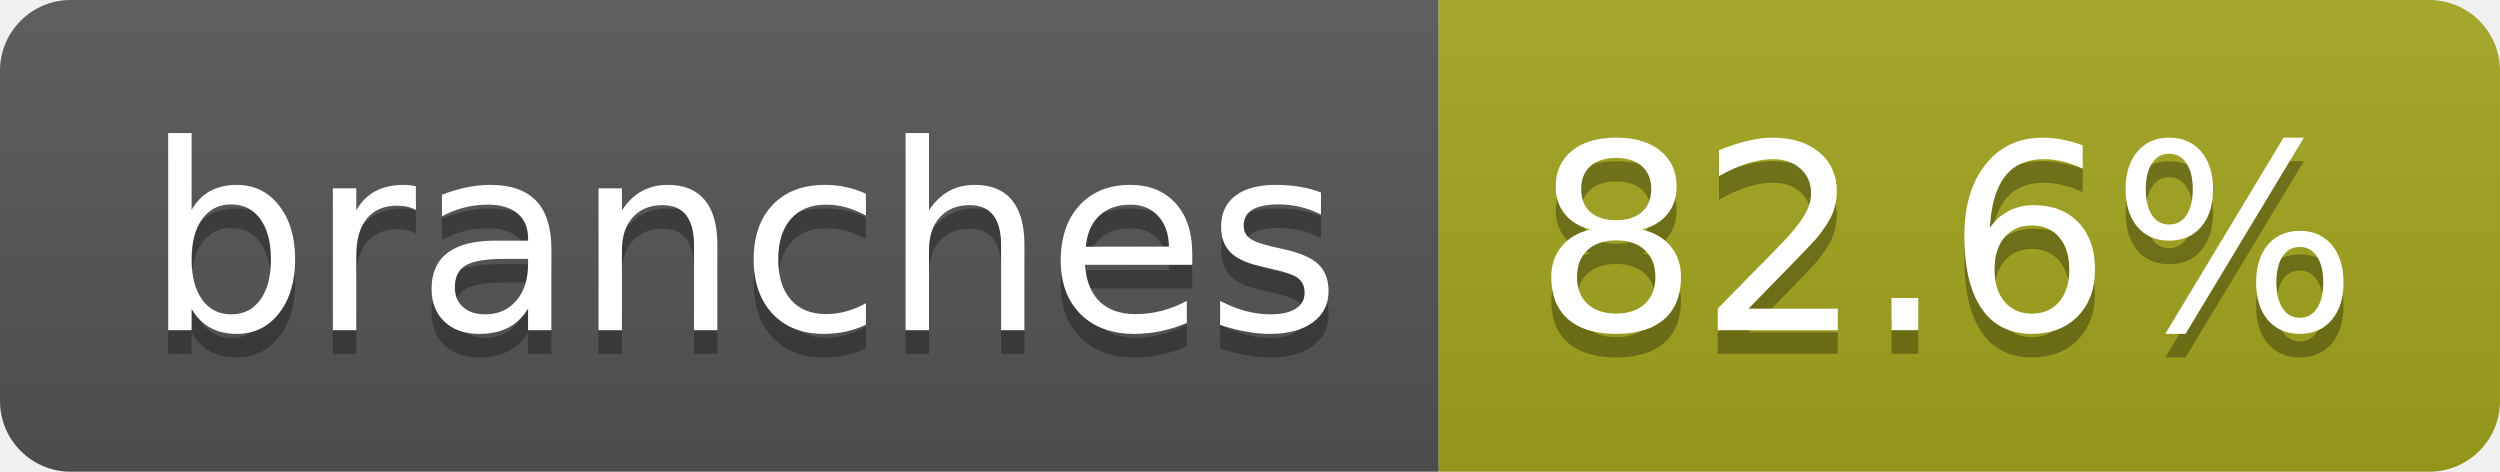
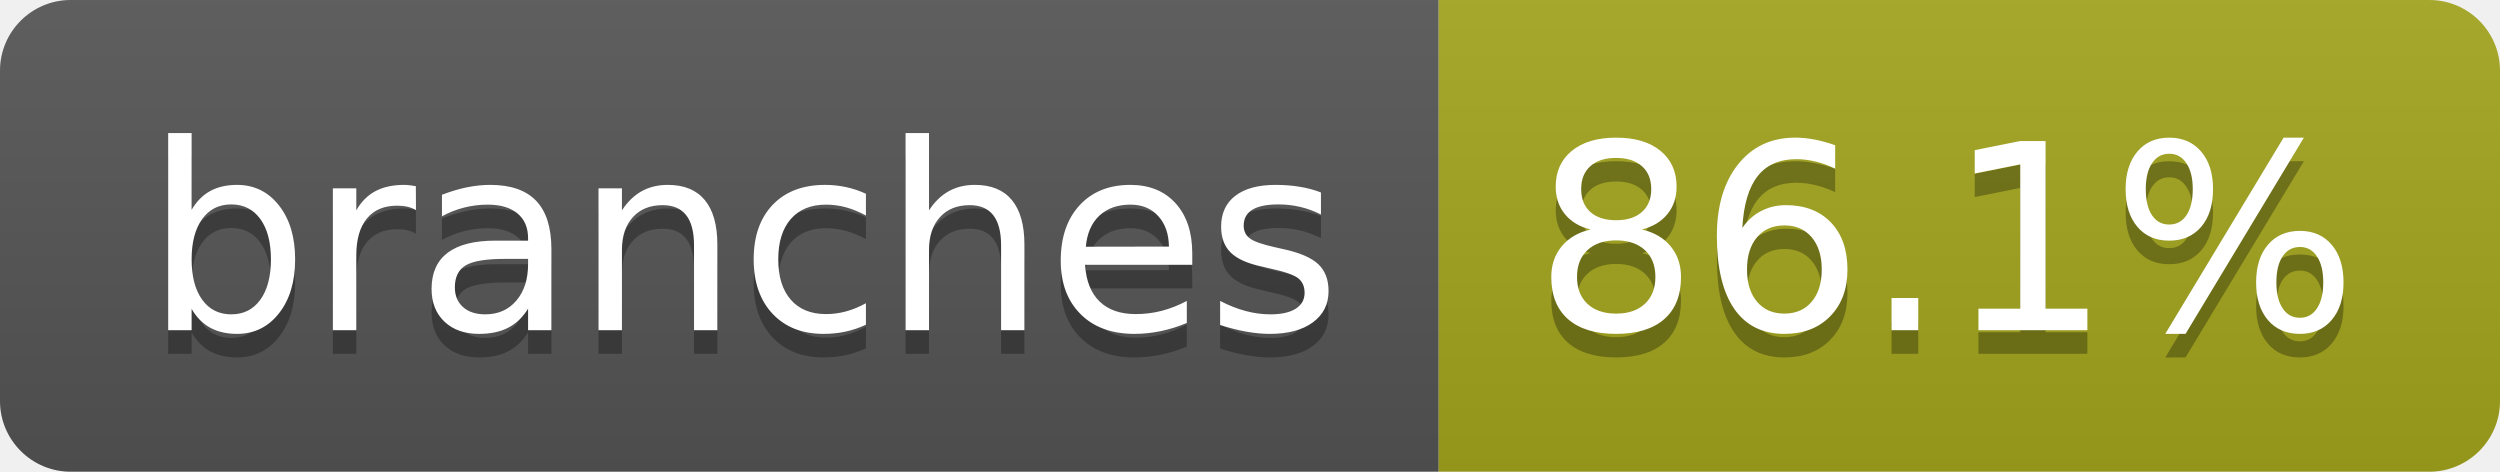
- <svg xmlns="http://www.w3.org/2000/svg" width="106" height="20" role="img" aria-label="branches: 82.6%">
+ <svg xmlns="http://www.w3.org/2000/svg" width="106" height="20" role="img" aria-label="branches: 86.1%">
  <linearGradient id="s" x2="0" y2="100%">
    <stop offset="0" stop-color="#bbb" stop-opacity=".1" />
    <stop offset="1" stop-opacity=".1" />
  </linearGradient>
  <clipPath id="r">
    <rect width="106" height="20" rx="3" fill="#fff" />
  </clipPath>
  <g clip-path="url(#r)">
    <rect width="61" height="20" fill="#555" />
    <rect x="61" width="45" height="20" fill="#a4a61d" />
    <rect width="106" height="20" fill="url(#s)" />
  </g>
  <g fill="#fff" text-anchor="middle" font-family="Verdana,Geneva,DejaVu Sans,sans-serif" text-rendering="geometricPrecision" font-size="110">
    <text aria-hidden="true" x="315" y="150" fill="#010101" fill-opacity=".3" transform="scale(.1)" textLength="507">branches</text>
    <text x="315" y="140" transform="scale(.1)" fill="#fff" textLength="507">branches</text>
-     <text aria-hidden="true" x="825" y="150" fill="#010101" fill-opacity=".3" transform="scale(.1)" textLength="350">82.6%</text>
-     <text x="825" y="140" transform="scale(.1)" fill="#fff" textLength="350">82.6%</text>
+     <text aria-hidden="true" x="825" y="150" fill="#010101" fill-opacity=".3" transform="scale(.1)" textLength="350">86.1%</text>
+     <text x="825" y="140" transform="scale(.1)" fill="#fff" textLength="350">86.1%</text>
  </g>
</svg>
